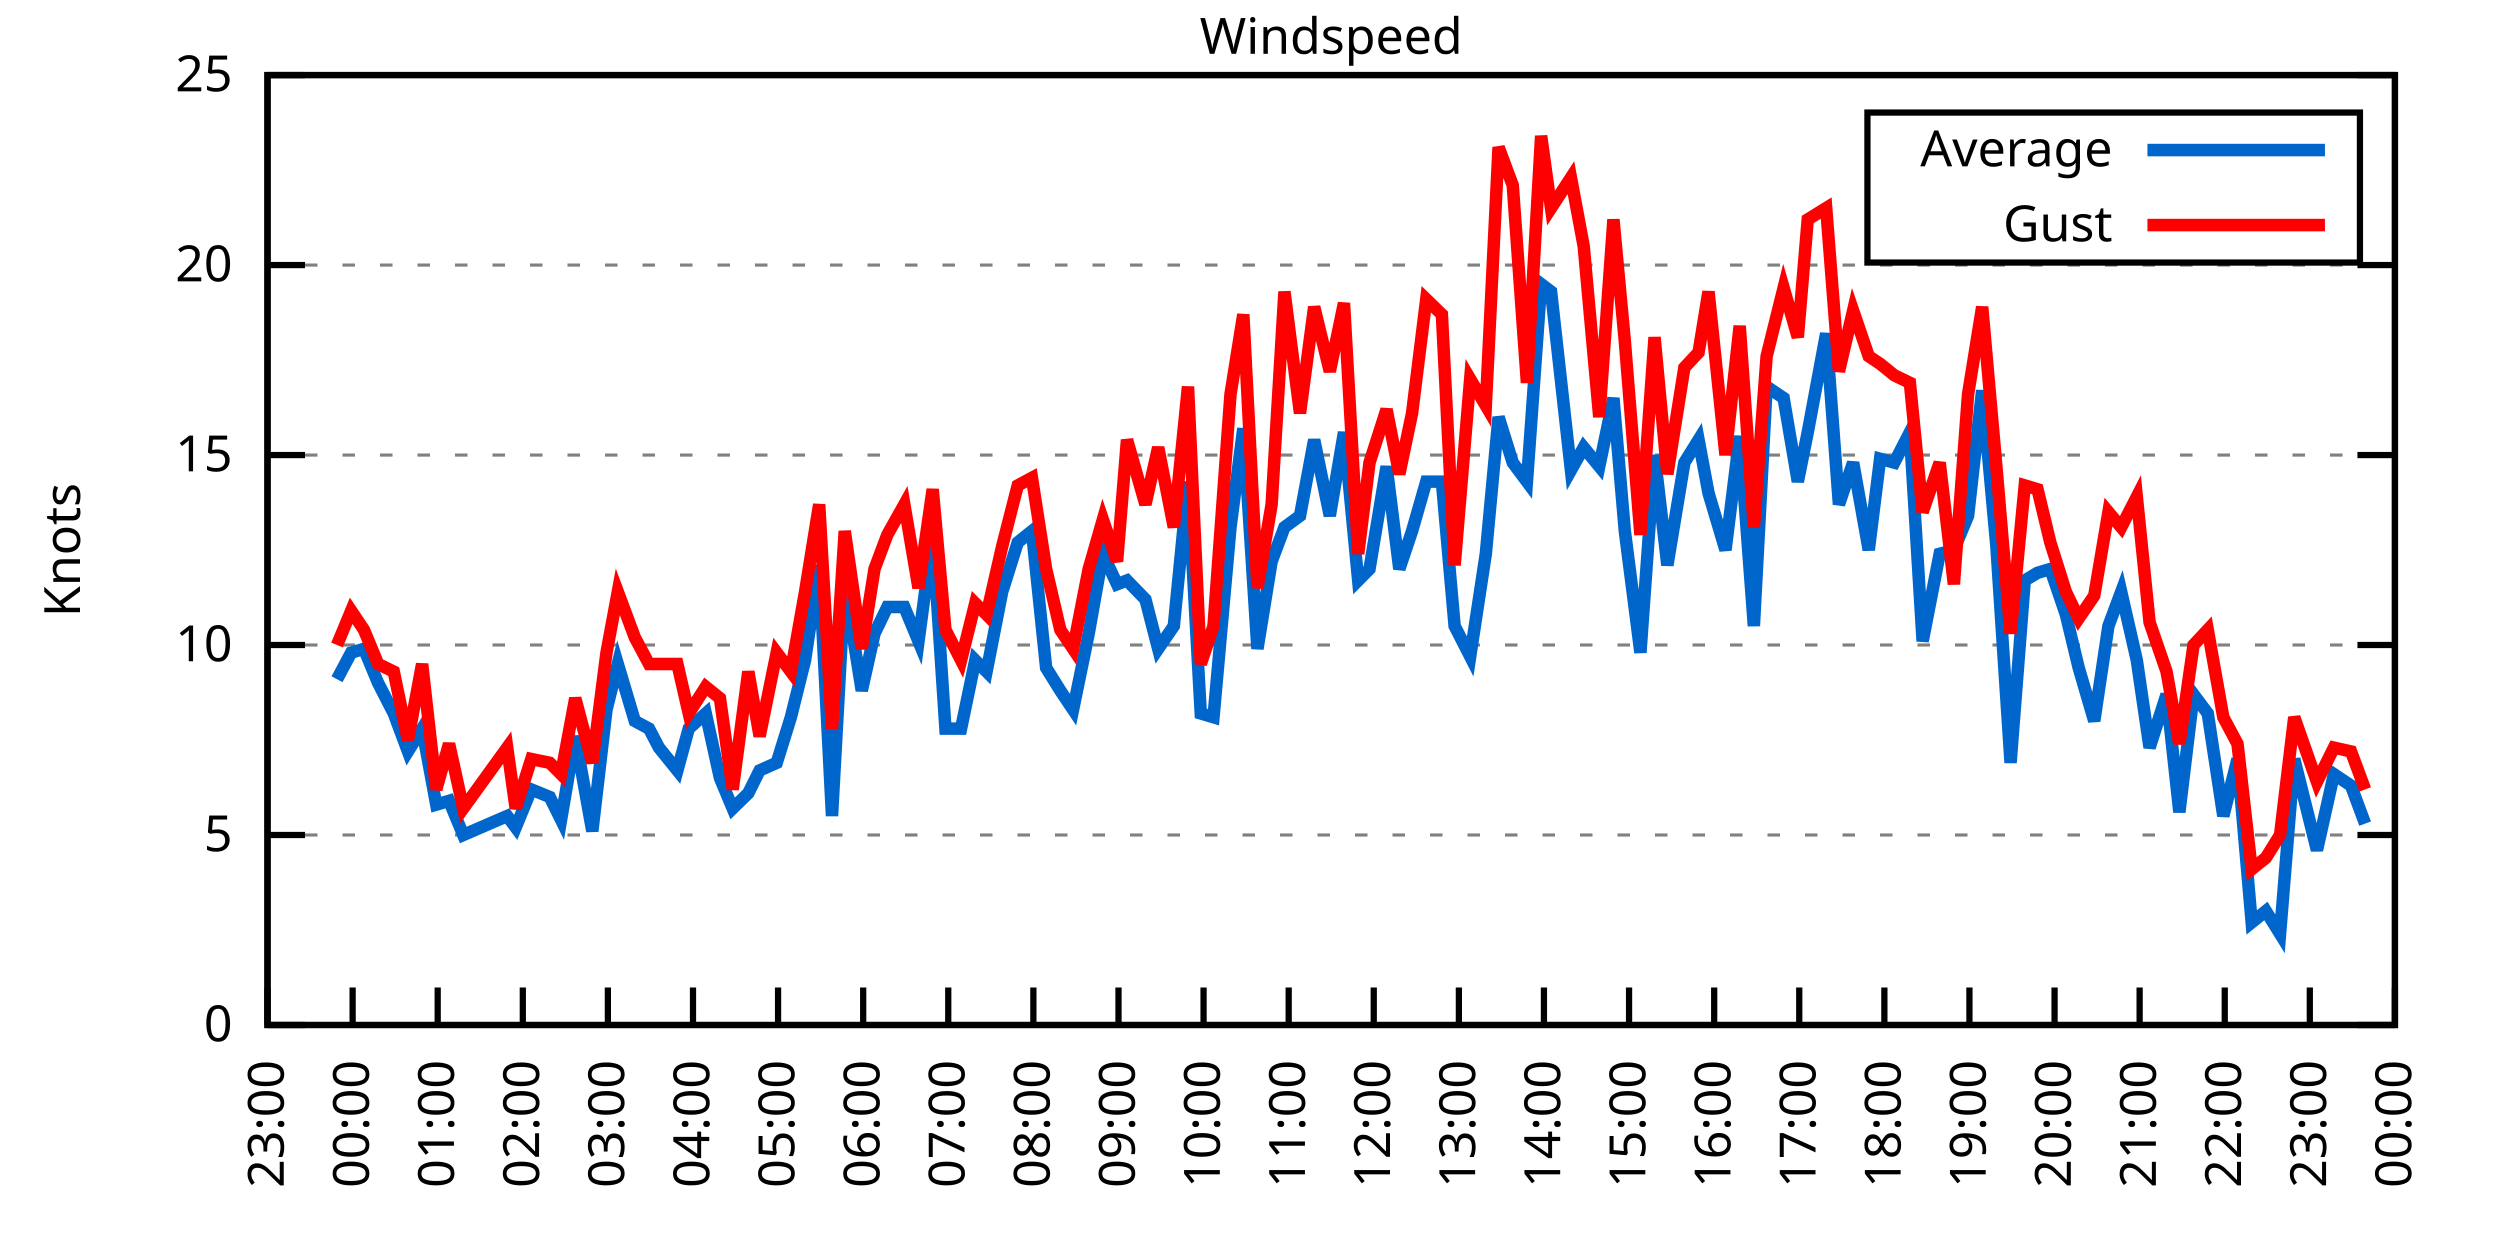
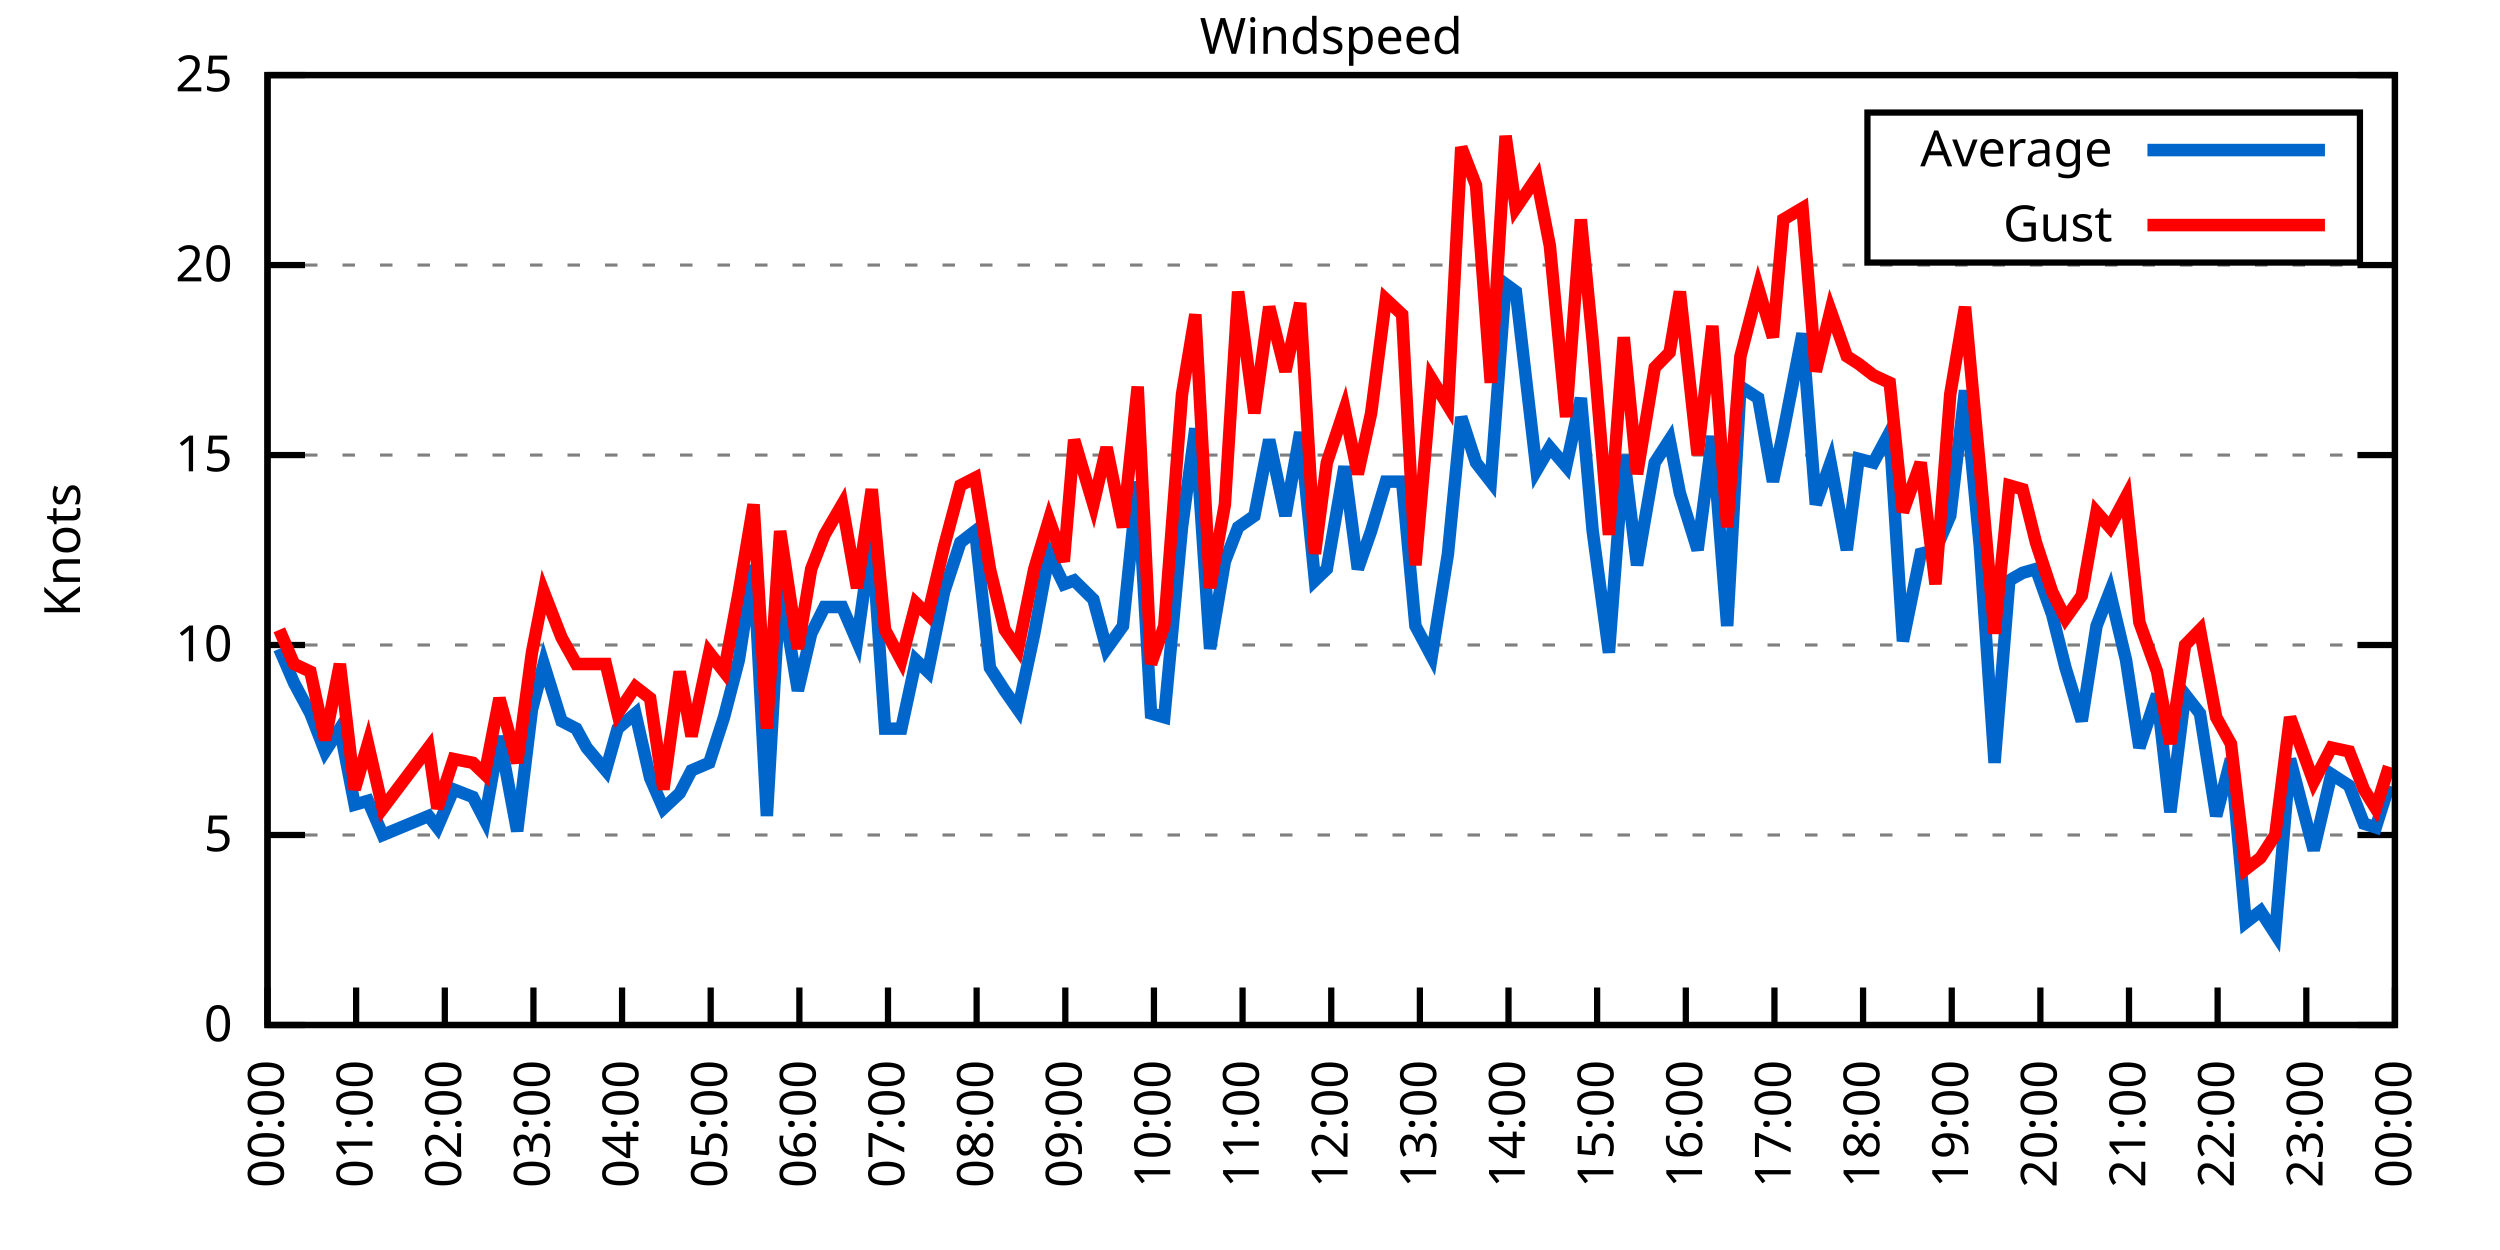
<svg xmlns="http://www.w3.org/2000/svg" xmlns:xlink="http://www.w3.org/1999/xlink" width="400" height="200" viewBox="0 0 400 200">
  <g id="gnuplot_canvas">
    <rect x="0" y="0" width="400" height="200" fill="none" />
    <defs>
      <circle id="gpDot" r="0.5" stroke-width="0.5" stroke="currentColor" />
      <path id="gpPt0" stroke-width="0.333" stroke="currentColor" d="M-1,0 h2 M0,-1 v2" />
      <path id="gpPt1" stroke-width="0.333" stroke="currentColor" d="M-1,-1 L1,1 M1,-1 L-1,1" />
      <path id="gpPt2" stroke-width="0.333" stroke="currentColor" d="M-1,0 L1,0 M0,-1 L0,1 M-1,-1 L1,1 M-1,1 L1,-1" />
      <rect id="gpPt3" stroke-width="0.333" stroke="currentColor" x="-1" y="-1" width="2" height="2" />
      <rect id="gpPt4" stroke-width="0.333" stroke="currentColor" fill="currentColor" x="-1" y="-1" width="2" height="2" />
      <circle id="gpPt5" stroke-width="0.333" stroke="currentColor" cx="0" cy="0" r="1" />
      <use xlink:href="#gpPt5" id="gpPt6" fill="currentColor" stroke="none" />
      <path id="gpPt7" stroke-width="0.333" stroke="currentColor" d="M0,-1.33 L-1.33,0.67 L1.33,0.67 z" />
      <use xlink:href="#gpPt7" id="gpPt8" fill="currentColor" stroke="none" />
      <use xlink:href="#gpPt7" id="gpPt9" stroke="currentColor" transform="rotate(180)" />
      <use xlink:href="#gpPt9" id="gpPt10" fill="currentColor" stroke="none" />
      <use xlink:href="#gpPt3" id="gpPt11" stroke="currentColor" transform="rotate(45)" />
      <use xlink:href="#gpPt11" id="gpPt12" fill="currentColor" stroke="none" />
      <path id="gpPt13" stroke-width="0.333" stroke="currentColor" d="M0,1.330 L1.265,0.411 L0.782,-1.067 L-0.782,-1.076 L-1.265,0.411 z" />
      <use xlink:href="#gpPt13" id="gpPt14" fill="currentColor" stroke="none" />
      <filter id="textbox" filterUnits="objectBoundingBox" x="0" y="0" height="1" width="1">
        <feFlood flood-color="white" flood-opacity="1" result="bgnd" />
        <feComposite in="SourceGraphic" in2="bgnd" operator="atop" />
      </filter>
      <filter id="greybox" filterUnits="objectBoundingBox" x="0" y="0" height="1" width="1">
        <feFlood flood-color="lightgrey" flood-opacity="1" result="grey" />
        <feComposite in="SourceGraphic" in2="grey" operator="atop" />
      </filter>
    </defs>
    <g fill="none" color="white" stroke="currentColor" stroke-width="1.00" stroke-linecap="butt" stroke-linejoin="miter">
</g>
    <g fill="none" color="black" stroke="currentColor" stroke-width="1.00" stroke-linecap="butt" stroke-linejoin="miter">
      <g stroke="none" shape-rendering="crispEdges">
        <polygon fill="rgb(255, 255, 255)" points="42.80,164.00 383.18,164.00 383.18,12.02 42.80,12.02 " />
      </g>
    </g>
    <g fill="none" color="black" stroke="currentColor" stroke-width="1.00" stroke-linecap="butt" stroke-linejoin="miter">
</g>
    <g fill="none" color="black" stroke="black" stroke-width="0.50" stroke-linecap="butt" stroke-linejoin="miter">
</g>
    <g fill="none" color="gray" stroke="currentColor" stroke-width="0.50" stroke-linecap="butt" stroke-linejoin="miter">
      <path stroke="gray" stroke-dasharray="2,4" class="gridline" d="M42.80,164.00 L383.19,164.00  " />
    </g>
    <g fill="none" color="gray" stroke="gray" stroke-width="1.00" stroke-linecap="butt" stroke-linejoin="miter">
</g>
    <g fill="none" color="black" stroke="currentColor" stroke-width="1.00" stroke-linecap="butt" stroke-linejoin="miter">
      <path stroke="black" d="M42.80,164.00 L48.80,164.00 M383.19,164.00 L377.19,164.00  " />
      <g transform="translate(37.20,166.60)" stroke="none" fill="black" font-family="Sans" font-size="8.00" text-anchor="end">
        <text>
          <tspan font-family="Sans"> 0</tspan>
        </text>
      </g>
    </g>
    <g fill="none" color="black" stroke="currentColor" stroke-width="1.00" stroke-linecap="butt" stroke-linejoin="miter">
</g>
    <g fill="none" color="black" stroke="black" stroke-width="0.50" stroke-linecap="butt" stroke-linejoin="miter">
</g>
    <g fill="none" color="gray" stroke="currentColor" stroke-width="0.50" stroke-linecap="butt" stroke-linejoin="miter">
      <path stroke="gray" stroke-dasharray="2,4" class="gridline" d="M42.80,133.60 L383.19,133.60  " />
    </g>
    <g fill="none" color="gray" stroke="gray" stroke-width="1.00" stroke-linecap="butt" stroke-linejoin="miter">
</g>
    <g fill="none" color="black" stroke="currentColor" stroke-width="1.00" stroke-linecap="butt" stroke-linejoin="miter">
      <path stroke="black" d="M42.80,133.60 L48.80,133.60 M383.19,133.60 L377.19,133.60  " />
      <g transform="translate(37.20,136.20)" stroke="none" fill="black" font-family="Sans" font-size="8.00" text-anchor="end">
        <text>
          <tspan font-family="Sans"> 5</tspan>
        </text>
      </g>
    </g>
    <g fill="none" color="black" stroke="currentColor" stroke-width="1.00" stroke-linecap="butt" stroke-linejoin="miter">
</g>
    <g fill="none" color="black" stroke="black" stroke-width="0.50" stroke-linecap="butt" stroke-linejoin="miter">
</g>
    <g fill="none" color="gray" stroke="currentColor" stroke-width="0.50" stroke-linecap="butt" stroke-linejoin="miter">
      <path stroke="gray" stroke-dasharray="2,4" class="gridline" d="M42.80,103.20 L383.19,103.20  " />
    </g>
    <g fill="none" color="gray" stroke="gray" stroke-width="1.00" stroke-linecap="butt" stroke-linejoin="miter">
</g>
    <g fill="none" color="black" stroke="currentColor" stroke-width="1.00" stroke-linecap="butt" stroke-linejoin="miter">
      <path stroke="black" d="M42.80,103.20 L48.80,103.20 M383.19,103.20 L377.19,103.20  " />
      <g transform="translate(37.20,105.80)" stroke="none" fill="black" font-family="Sans" font-size="8.00" text-anchor="end">
        <text>
          <tspan font-family="Sans"> 10</tspan>
        </text>
      </g>
    </g>
    <g fill="none" color="black" stroke="currentColor" stroke-width="1.00" stroke-linecap="butt" stroke-linejoin="miter">
</g>
    <g fill="none" color="black" stroke="black" stroke-width="0.50" stroke-linecap="butt" stroke-linejoin="miter">
</g>
    <g fill="none" color="gray" stroke="currentColor" stroke-width="0.50" stroke-linecap="butt" stroke-linejoin="miter">
      <path stroke="gray" stroke-dasharray="2,4" class="gridline" d="M42.80,72.81 L383.19,72.81  " />
    </g>
    <g fill="none" color="gray" stroke="gray" stroke-width="1.00" stroke-linecap="butt" stroke-linejoin="miter">
</g>
    <g fill="none" color="black" stroke="currentColor" stroke-width="1.00" stroke-linecap="butt" stroke-linejoin="miter">
      <path stroke="black" d="M42.80,72.81 L48.80,72.81 M383.19,72.81 L377.19,72.81  " />
      <g transform="translate(37.20,75.41)" stroke="none" fill="black" font-family="Sans" font-size="8.00" text-anchor="end">
        <text>
          <tspan font-family="Sans"> 15</tspan>
        </text>
      </g>
    </g>
    <g fill="none" color="black" stroke="currentColor" stroke-width="1.00" stroke-linecap="butt" stroke-linejoin="miter">
</g>
    <g fill="none" color="black" stroke="black" stroke-width="0.50" stroke-linecap="butt" stroke-linejoin="miter">
</g>
    <g fill="none" color="gray" stroke="currentColor" stroke-width="0.50" stroke-linecap="butt" stroke-linejoin="miter">
      <path stroke="gray" stroke-dasharray="2,4" class="gridline" d="M42.80,42.41 L383.19,42.41  " />
    </g>
    <g fill="none" color="gray" stroke="gray" stroke-width="1.00" stroke-linecap="butt" stroke-linejoin="miter">
</g>
    <g fill="none" color="black" stroke="currentColor" stroke-width="1.00" stroke-linecap="butt" stroke-linejoin="miter">
      <path stroke="black" d="M42.80,42.41 L48.80,42.41 M383.19,42.41 L377.19,42.41  " />
      <g transform="translate(37.20,45.01)" stroke="none" fill="black" font-family="Sans" font-size="8.00" text-anchor="end">
        <text>
          <tspan font-family="Sans"> 20</tspan>
        </text>
      </g>
    </g>
    <g fill="none" color="black" stroke="currentColor" stroke-width="1.00" stroke-linecap="butt" stroke-linejoin="miter">
</g>
    <g fill="none" color="black" stroke="black" stroke-width="0.50" stroke-linecap="butt" stroke-linejoin="miter">
</g>
    <g fill="none" color="gray" stroke="currentColor" stroke-width="0.50" stroke-linecap="butt" stroke-linejoin="miter">
      <path stroke="gray" stroke-dasharray="2,4" class="gridline" d="M42.80,12.01 L383.19,12.01  " />
    </g>
    <g fill="none" color="gray" stroke="gray" stroke-width="1.00" stroke-linecap="butt" stroke-linejoin="miter">
</g>
    <g fill="none" color="black" stroke="currentColor" stroke-width="1.00" stroke-linecap="butt" stroke-linejoin="miter">
      <path stroke="black" d="M42.80,12.01 L48.80,12.01 M383.19,12.01 L377.19,12.01  " />
      <g transform="translate(37.20,14.61)" stroke="none" fill="black" font-family="Sans" font-size="8.00" text-anchor="end">
        <text>
          <tspan font-family="Sans"> 25</tspan>
        </text>
      </g>
    </g>
    <g fill="none" color="black" stroke="currentColor" stroke-width="1.00" stroke-linecap="butt" stroke-linejoin="miter">
      <path stroke="black" d="M42.80,164.00 L42.80,158.00  " />
      <g transform="translate(45.40,169.60) rotate(270.00)" stroke="none" fill="black" font-family="Sans" font-size="8.00" text-anchor="end">
        <text>
-           <tspan font-family="Sans">23:00</tspan>
-         </text>
-       </g>
-     </g>
-     <g fill="none" color="black" stroke="currentColor" stroke-width="1.00" stroke-linecap="butt" stroke-linejoin="miter">
-       <path stroke="black" d="M56.42,164.00 L56.42,158.00  " />
-       <g transform="translate(59.02,169.60) rotate(270.00)" stroke="none" fill="black" font-family="Sans" font-size="8.00" text-anchor="end">
-         <text>
          <tspan font-family="Sans">00:00</tspan>
        </text>
      </g>
    </g>
    <g fill="none" color="black" stroke="currentColor" stroke-width="1.00" stroke-linecap="butt" stroke-linejoin="miter">
-       <path stroke="black" d="M70.03,164.00 L70.03,158.00  " />
-       <g transform="translate(72.63,169.60) rotate(270.00)" stroke="none" fill="black" font-family="Sans" font-size="8.00" text-anchor="end">
+       <path stroke="black" d="M56.98,164.00 L56.98,158.00  " />
+       <g transform="translate(59.58,169.60) rotate(270.00)" stroke="none" fill="black" font-family="Sans" font-size="8.00" text-anchor="end">
        <text>
          <tspan font-family="Sans">01:00</tspan>
        </text>
      </g>
    </g>
    <g fill="none" color="black" stroke="currentColor" stroke-width="1.00" stroke-linecap="butt" stroke-linejoin="miter">
-       <path stroke="black" d="M83.65,164.00 L83.65,158.00  " />
-       <g transform="translate(86.25,169.60) rotate(270.00)" stroke="none" fill="black" font-family="Sans" font-size="8.00" text-anchor="end">
+       <path stroke="black" d="M71.17,164.00 L71.17,158.00  " />
+       <g transform="translate(73.77,169.60) rotate(270.00)" stroke="none" fill="black" font-family="Sans" font-size="8.00" text-anchor="end">
        <text>
          <tspan font-family="Sans">02:00</tspan>
        </text>
      </g>
    </g>
    <g fill="none" color="black" stroke="currentColor" stroke-width="1.00" stroke-linecap="butt" stroke-linejoin="miter">
-       <path stroke="black" d="M97.26,164.00 L97.26,158.00  " />
-       <g transform="translate(99.86,169.60) rotate(270.00)" stroke="none" fill="black" font-family="Sans" font-size="8.00" text-anchor="end">
+       <path stroke="black" d="M85.35,164.00 L85.35,158.00  " />
+       <g transform="translate(87.95,169.60) rotate(270.00)" stroke="none" fill="black" font-family="Sans" font-size="8.00" text-anchor="end">
        <text>
          <tspan font-family="Sans">03:00</tspan>
        </text>
      </g>
    </g>
    <g fill="none" color="black" stroke="currentColor" stroke-width="1.00" stroke-linecap="butt" stroke-linejoin="miter">
-       <path stroke="black" d="M110.88,164.00 L110.88,158.00  " />
-       <g transform="translate(113.48,169.60) rotate(270.00)" stroke="none" fill="black" font-family="Sans" font-size="8.00" text-anchor="end">
+       <path stroke="black" d="M99.53,164.00 L99.53,158.00  " />
+       <g transform="translate(102.13,169.60) rotate(270.00)" stroke="none" fill="black" font-family="Sans" font-size="8.00" text-anchor="end">
        <text>
          <tspan font-family="Sans">04:00</tspan>
        </text>
      </g>
    </g>
    <g fill="none" color="black" stroke="currentColor" stroke-width="1.00" stroke-linecap="butt" stroke-linejoin="miter">
-       <path stroke="black" d="M124.49,164.00 L124.49,158.00  " />
-       <g transform="translate(127.09,169.60) rotate(270.00)" stroke="none" fill="black" font-family="Sans" font-size="8.00" text-anchor="end">
+       <path stroke="black" d="M113.71,164.00 L113.71,158.00  " />
+       <g transform="translate(116.31,169.60) rotate(270.00)" stroke="none" fill="black" font-family="Sans" font-size="8.00" text-anchor="end">
        <text>
          <tspan font-family="Sans">05:00</tspan>
        </text>
      </g>
    </g>
    <g fill="none" color="black" stroke="currentColor" stroke-width="1.00" stroke-linecap="butt" stroke-linejoin="miter">
-       <path stroke="black" d="M138.11,164.00 L138.11,158.00  " />
-       <g transform="translate(140.71,169.60) rotate(270.00)" stroke="none" fill="black" font-family="Sans" font-size="8.00" text-anchor="end">
+       <path stroke="black" d="M127.90,164.00 L127.90,158.00  " />
+       <g transform="translate(130.50,169.60) rotate(270.00)" stroke="none" fill="black" font-family="Sans" font-size="8.00" text-anchor="end">
        <text>
          <tspan font-family="Sans">06:00</tspan>
        </text>
      </g>
    </g>
    <g fill="none" color="black" stroke="currentColor" stroke-width="1.00" stroke-linecap="butt" stroke-linejoin="miter">
-       <path stroke="black" d="M151.72,164.00 L151.72,158.00  " />
-       <g transform="translate(154.32,169.60) rotate(270.00)" stroke="none" fill="black" font-family="Sans" font-size="8.00" text-anchor="end">
+       <path stroke="black" d="M142.08,164.00 L142.08,158.00  " />
+       <g transform="translate(144.68,169.60) rotate(270.00)" stroke="none" fill="black" font-family="Sans" font-size="8.00" text-anchor="end">
        <text>
          <tspan font-family="Sans">07:00</tspan>
        </text>
      </g>
    </g>
    <g fill="none" color="black" stroke="currentColor" stroke-width="1.00" stroke-linecap="butt" stroke-linejoin="miter">
-       <path stroke="black" d="M165.34,164.00 L165.34,158.00  " />
-       <g transform="translate(167.94,169.60) rotate(270.00)" stroke="none" fill="black" font-family="Sans" font-size="8.00" text-anchor="end">
+       <path stroke="black" d="M156.26,164.00 L156.26,158.00  " />
+       <g transform="translate(158.86,169.60) rotate(270.00)" stroke="none" fill="black" font-family="Sans" font-size="8.00" text-anchor="end">
        <text>
          <tspan font-family="Sans">08:00</tspan>
        </text>
      </g>
    </g>
    <g fill="none" color="black" stroke="currentColor" stroke-width="1.00" stroke-linecap="butt" stroke-linejoin="miter">
-       <path stroke="black" d="M178.96,164.00 L178.96,158.00  " />
-       <g transform="translate(181.56,169.60) rotate(270.00)" stroke="none" fill="black" font-family="Sans" font-size="8.00" text-anchor="end">
+       <path stroke="black" d="M170.45,164.00 L170.45,158.00  " />
+       <g transform="translate(173.05,169.60) rotate(270.00)" stroke="none" fill="black" font-family="Sans" font-size="8.00" text-anchor="end">
        <text>
          <tspan font-family="Sans">09:00</tspan>
        </text>
      </g>
    </g>
    <g fill="none" color="black" stroke="currentColor" stroke-width="1.00" stroke-linecap="butt" stroke-linejoin="miter">
-       <path stroke="black" d="M192.57,164.00 L192.57,158.00  " />
-       <g transform="translate(195.17,169.60) rotate(270.00)" stroke="none" fill="black" font-family="Sans" font-size="8.00" text-anchor="end">
+       <path stroke="black" d="M184.63,164.00 L184.63,158.00  " />
+       <g transform="translate(187.23,169.60) rotate(270.00)" stroke="none" fill="black" font-family="Sans" font-size="8.00" text-anchor="end">
        <text>
          <tspan font-family="Sans">10:00</tspan>
        </text>
      </g>
    </g>
    <g fill="none" color="black" stroke="currentColor" stroke-width="1.00" stroke-linecap="butt" stroke-linejoin="miter">
-       <path stroke="black" d="M206.19,164.00 L206.19,158.00  " />
-       <g transform="translate(208.79,169.60) rotate(270.00)" stroke="none" fill="black" font-family="Sans" font-size="8.00" text-anchor="end">
+       <path stroke="black" d="M198.81,164.00 L198.81,158.00  " />
+       <g transform="translate(201.41,169.60) rotate(270.00)" stroke="none" fill="black" font-family="Sans" font-size="8.00" text-anchor="end">
        <text>
          <tspan font-family="Sans">11:00</tspan>
        </text>
      </g>
    </g>
    <g fill="none" color="black" stroke="currentColor" stroke-width="1.00" stroke-linecap="butt" stroke-linejoin="miter">
-       <path stroke="black" d="M219.80,164.00 L219.80,158.00  " />
-       <g transform="translate(222.40,169.60) rotate(270.00)" stroke="none" fill="black" font-family="Sans" font-size="8.00" text-anchor="end">
+       <path stroke="black" d="M213.00,164.00 L213.00,158.00  " />
+       <g transform="translate(215.60,169.60) rotate(270.00)" stroke="none" fill="black" font-family="Sans" font-size="8.00" text-anchor="end">
        <text>
          <tspan font-family="Sans">12:00</tspan>
        </text>
      </g>
    </g>
    <g fill="none" color="black" stroke="currentColor" stroke-width="1.00" stroke-linecap="butt" stroke-linejoin="miter">
-       <path stroke="black" d="M233.42,164.00 L233.42,158.00  " />
-       <g transform="translate(236.02,169.60) rotate(270.00)" stroke="none" fill="black" font-family="Sans" font-size="8.00" text-anchor="end">
+       <path stroke="black" d="M227.18,164.00 L227.18,158.00  " />
+       <g transform="translate(229.78,169.60) rotate(270.00)" stroke="none" fill="black" font-family="Sans" font-size="8.00" text-anchor="end">
        <text>
          <tspan font-family="Sans">13:00</tspan>
        </text>
      </g>
    </g>
    <g fill="none" color="black" stroke="currentColor" stroke-width="1.00" stroke-linecap="butt" stroke-linejoin="miter">
-       <path stroke="black" d="M247.03,164.00 L247.03,158.00  " />
-       <g transform="translate(249.63,169.60) rotate(270.00)" stroke="none" fill="black" font-family="Sans" font-size="8.00" text-anchor="end">
+       <path stroke="black" d="M241.36,164.00 L241.36,158.00  " />
+       <g transform="translate(243.96,169.60) rotate(270.00)" stroke="none" fill="black" font-family="Sans" font-size="8.00" text-anchor="end">
        <text>
          <tspan font-family="Sans">14:00</tspan>
        </text>
      </g>
    </g>
    <g fill="none" color="black" stroke="currentColor" stroke-width="1.00" stroke-linecap="butt" stroke-linejoin="miter">
-       <path stroke="black" d="M260.65,164.00 L260.65,158.00  " />
-       <g transform="translate(263.25,169.60) rotate(270.00)" stroke="none" fill="black" font-family="Sans" font-size="8.00" text-anchor="end">
+       <path stroke="black" d="M255.54,164.00 L255.54,158.00  " />
+       <g transform="translate(258.14,169.60) rotate(270.00)" stroke="none" fill="black" font-family="Sans" font-size="8.00" text-anchor="end">
        <text>
          <tspan font-family="Sans">15:00</tspan>
        </text>
      </g>
    </g>
    <g fill="none" color="black" stroke="currentColor" stroke-width="1.00" stroke-linecap="butt" stroke-linejoin="miter">
-       <path stroke="black" d="M274.27,164.00 L274.27,158.00  " />
-       <g transform="translate(276.87,169.60) rotate(270.00)" stroke="none" fill="black" font-family="Sans" font-size="8.00" text-anchor="end">
+       <path stroke="black" d="M269.73,164.00 L269.73,158.00  " />
+       <g transform="translate(272.33,169.60) rotate(270.00)" stroke="none" fill="black" font-family="Sans" font-size="8.00" text-anchor="end">
        <text>
          <tspan font-family="Sans">16:00</tspan>
        </text>
      </g>
    </g>
    <g fill="none" color="black" stroke="currentColor" stroke-width="1.00" stroke-linecap="butt" stroke-linejoin="miter">
-       <path stroke="black" d="M287.88,164.00 L287.88,158.00  " />
-       <g transform="translate(290.48,169.60) rotate(270.00)" stroke="none" fill="black" font-family="Sans" font-size="8.00" text-anchor="end">
+       <path stroke="black" d="M283.91,164.00 L283.91,158.00  " />
+       <g transform="translate(286.51,169.60) rotate(270.00)" stroke="none" fill="black" font-family="Sans" font-size="8.00" text-anchor="end">
        <text>
          <tspan font-family="Sans">17:00</tspan>
        </text>
      </g>
    </g>
    <g fill="none" color="black" stroke="currentColor" stroke-width="1.00" stroke-linecap="butt" stroke-linejoin="miter">
-       <path stroke="black" d="M301.50,164.00 L301.50,158.00  " />
-       <g transform="translate(304.10,169.60) rotate(270.00)" stroke="none" fill="black" font-family="Sans" font-size="8.00" text-anchor="end">
+       <path stroke="black" d="M298.09,164.00 L298.09,158.00  " />
+       <g transform="translate(300.69,169.60) rotate(270.00)" stroke="none" fill="black" font-family="Sans" font-size="8.00" text-anchor="end">
        <text>
          <tspan font-family="Sans">18:00</tspan>
        </text>
      </g>
    </g>
    <g fill="none" color="black" stroke="currentColor" stroke-width="1.00" stroke-linecap="butt" stroke-linejoin="miter">
-       <path stroke="black" d="M315.11,164.00 L315.11,158.00  " />
-       <g transform="translate(317.71,169.60) rotate(270.00)" stroke="none" fill="black" font-family="Sans" font-size="8.00" text-anchor="end">
+       <path stroke="black" d="M312.28,164.00 L312.28,158.00  " />
+       <g transform="translate(314.88,169.60) rotate(270.00)" stroke="none" fill="black" font-family="Sans" font-size="8.00" text-anchor="end">
        <text>
          <tspan font-family="Sans">19:00</tspan>
        </text>
      </g>
    </g>
    <g fill="none" color="black" stroke="currentColor" stroke-width="1.00" stroke-linecap="butt" stroke-linejoin="miter">
-       <path stroke="black" d="M328.73,164.00 L328.73,158.00  " />
-       <g transform="translate(331.33,169.60) rotate(270.00)" stroke="none" fill="black" font-family="Sans" font-size="8.00" text-anchor="end">
+       <path stroke="black" d="M326.46,164.00 L326.46,158.00  " />
+       <g transform="translate(329.06,169.60) rotate(270.00)" stroke="none" fill="black" font-family="Sans" font-size="8.00" text-anchor="end">
        <text>
          <tspan font-family="Sans">20:00</tspan>
        </text>
      </g>
    </g>
    <g fill="none" color="black" stroke="currentColor" stroke-width="1.00" stroke-linecap="butt" stroke-linejoin="miter">
-       <path stroke="black" d="M342.34,164.00 L342.34,158.00  " />
-       <g transform="translate(344.94,169.60) rotate(270.00)" stroke="none" fill="black" font-family="Sans" font-size="8.00" text-anchor="end">
+       <path stroke="black" d="M340.64,164.00 L340.64,158.00  " />
+       <g transform="translate(343.24,169.60) rotate(270.00)" stroke="none" fill="black" font-family="Sans" font-size="8.00" text-anchor="end">
        <text>
          <tspan font-family="Sans">21:00</tspan>
        </text>
      </g>
    </g>
    <g fill="none" color="black" stroke="currentColor" stroke-width="1.00" stroke-linecap="butt" stroke-linejoin="miter">
-       <path stroke="black" d="M355.96,164.00 L355.96,158.00  " />
-       <g transform="translate(358.56,169.60) rotate(270.00)" stroke="none" fill="black" font-family="Sans" font-size="8.00" text-anchor="end">
+       <path stroke="black" d="M354.82,164.00 L354.82,158.00  " />
+       <g transform="translate(357.42,169.60) rotate(270.00)" stroke="none" fill="black" font-family="Sans" font-size="8.00" text-anchor="end">
        <text>
          <tspan font-family="Sans">22:00</tspan>
        </text>
      </g>
    </g>
    <g fill="none" color="black" stroke="currentColor" stroke-width="1.00" stroke-linecap="butt" stroke-linejoin="miter">
-       <path stroke="black" d="M369.57,164.00 L369.57,158.00  " />
-       <g transform="translate(372.17,169.60) rotate(270.00)" stroke="none" fill="black" font-family="Sans" font-size="8.00" text-anchor="end">
+       <path stroke="black" d="M369.01,164.00 L369.01,158.00  " />
+       <g transform="translate(371.61,169.60) rotate(270.00)" stroke="none" fill="black" font-family="Sans" font-size="8.00" text-anchor="end">
        <text>
          <tspan font-family="Sans">23:00</tspan>
        </text>
      </g>
    </g>
    <g fill="none" color="black" stroke="currentColor" stroke-width="1.00" stroke-linecap="butt" stroke-linejoin="miter">
      <path stroke="black" d="M383.19,164.00 L383.19,158.00  " />
      <g transform="translate(385.79,169.60) rotate(270.00)" stroke="none" fill="black" font-family="Sans" font-size="8.00" text-anchor="end">
        <text>
          <tspan font-family="Sans">00:00</tspan>
        </text>
      </g>
    </g>
    <g fill="none" color="black" stroke="currentColor" stroke-width="1.00" stroke-linecap="butt" stroke-linejoin="miter">
</g>
    <g fill="none" color="black" stroke="currentColor" stroke-width="1.00" stroke-linecap="butt" stroke-linejoin="miter">
      <path stroke="black" d="M42.80,12.01 L42.80,164.00 L383.19,164.00 L383.19,12.01 L42.80,12.01 Z  " />
    </g>
    <g fill="none" color="black" stroke="currentColor" stroke-width="1.00" stroke-linecap="butt" stroke-linejoin="miter">
</g>
    <g fill="none" color="black" stroke="currentColor" stroke-width="1.00" stroke-linecap="butt" stroke-linejoin="miter">
      <path stroke="black" d="M298.79,42.01 L298.79,18.01 L377.59,18.01 L377.59,42.01 L298.79,42.01 Z  " />
    </g>
    <g id="Windspeed_plot_1">
      <g fill="none" color="white" stroke="black" stroke-width="2.00" stroke-linecap="butt" stroke-linejoin="miter">
</g>
      <g fill="none" color="black" stroke="currentColor" stroke-width="2.00" stroke-linecap="butt" stroke-linejoin="miter">
        <g transform="translate(337.99,26.61)" stroke="none" fill="black" font-family="Sans" font-size="8.00" text-anchor="end">
          <text>
            <tspan font-family="Sans">Average</tspan>
          </text>
        </g>
      </g>
      <g fill="none" color="black" stroke="currentColor" stroke-width="2.00" stroke-linecap="butt" stroke-linejoin="miter">
-         <path stroke="rgb(  0, 102, 204)" d="M343.59,24.01 L371.99,24.01 M53.92,108.68 L56.19,104.42 L58.23,103.81 L60.50,109.28 L63.00,114.15 L65.27,120.23   L67.54,116.58 L69.80,128.74 L71.85,128.13 L74.12,133.60 L81.15,130.56 L82.51,132.39 L85.01,126.31 L87.96,127.52   L89.77,131.17 L92.04,117.80 L94.77,132.99 L97.04,113.54 L98.85,106.24 L101.57,115.36 L103.84,116.58 L105.43,119.62   L108.38,123.27 L110.20,116.58 L112.92,114.15 L115.19,124.48 L117.23,129.35 L119.73,126.91 L121.54,123.27 L124.27,122.05   L126.54,114.76 L128.81,105.64 L131.07,90.44 L133.12,130.56 L135.16,93.48 L137.88,110.50 L139.92,101.38 L141.97,97.12   L144.69,97.12 L146.96,102.60 L149.23,85.57 L151.27,116.58 L153.77,116.58 L156.04,105.64 L157.85,107.46 L160.35,94.69   L162.84,86.79 L165.11,84.97 L167.38,106.85 L169.65,110.50 L171.69,113.54 L174.19,101.38 L176.46,88.61 L178.73,93.48   L180.32,92.87 L183.27,95.91 L185.31,103.81 L187.81,100.16 L190.08,77.06 L192.12,114.15 L194.16,114.76 L196.88,84.36   L198.93,68.55 L201.19,103.81 L203.46,89.83 L205.51,84.36 L208.00,82.53 L210.27,70.37 L212.77,82.53 L215.04,69.16   L217.31,92.87 L219.12,91.04 L221.85,74.63 L223.89,91.04 L225.93,84.97 L228.20,77.06 L230.70,77.06 L232.74,100.16   L235.23,105.03 L237.73,88.61 L239.77,66.73 L242.04,74.02 L244.31,77.06 L246.58,45.45 L248.17,46.66 L251.35,75.24   L253.39,71.59 L255.88,74.63 L258.15,63.69 L259.97,84.97 L262.47,104.42 L264.73,72.81 L266.78,90.44 L269.50,74.02   L271.77,70.37 L273.36,78.89 L276.08,88.00 L278.35,69.77 L280.62,100.16 L282.66,61.86 L285.38,63.69 L287.65,77.06   L289.24,69.16 L292.19,53.35 L294.23,80.71 L296.50,74.02 L299.00,88.00 L300.82,73.41 L303.08,74.02 L305.58,69.16   L307.62,102.60 L310.35,88.61 L312.62,88.00 L314.89,82.53 L317.15,62.47 L319.42,87.40 L321.69,122.05 L323.96,92.87   L326.00,91.65 L328.05,91.04 L330.54,98.34 L332.59,106.85 L335.08,115.36 L337.35,100.16 L339.39,94.69 L341.89,105.64   L343.93,119.62 L346.65,111.11 L348.70,129.95 L350.97,111.11 L353.24,114.15 L355.73,130.56 L358.00,121.44 L360.27,147.59   L362.54,145.76 L364.81,149.41 L367.08,121.44 L370.71,136.03 L373.43,123.87 L376.16,125.70 L378.42,131.78  " />
+         <path stroke="rgb(  0, 102, 204)" d="M343.59,24.01 L371.99,24.01 M44.69,103.81 L47.05,109.28 L49.66,114.15 L52.02,120.23 L54.38,116.58 L56.75,128.74   L58.87,128.13 L61.24,133.60 L68.57,130.56 L69.98,132.39 L72.58,126.31 L75.66,127.52 L77.55,131.17 L79.91,117.80   L82.75,132.99 L85.11,113.54 L87.00,106.24 L89.84,115.36 L92.20,116.58 L93.86,119.62 L96.93,123.27 L98.82,116.58   L101.66,114.15 L104.02,124.48 L106.15,129.35 L108.75,126.91 L110.64,123.27 L113.48,122.05 L115.84,114.76 L118.21,105.64   L120.57,90.44 L122.70,130.56 L124.82,93.48 L127.66,110.50 L129.79,101.38 L131.92,97.12 L134.75,97.12 L137.12,102.60   L139.48,85.57 L141.61,116.58 L144.21,116.58 L146.57,105.64 L148.46,107.46 L151.06,94.69 L153.66,86.79 L156.03,84.97   L158.39,106.85 L160.75,110.50 L162.88,113.54 L165.48,101.38 L167.85,88.61 L170.21,93.48 L171.86,92.87 L174.94,95.91   L177.06,103.81 L179.67,100.16 L182.03,77.06 L184.16,114.15 L186.28,114.76 L189.12,84.36 L191.25,68.55 L193.61,103.81   L195.98,89.83 L198.10,84.36 L200.70,82.53 L203.07,70.37 L205.67,82.53 L208.03,69.16 L210.39,92.87 L212.29,91.04   L215.12,74.63 L217.25,91.04 L219.38,84.97 L221.74,77.06 L224.34,77.06 L226.47,100.16 L229.07,105.03 L231.67,88.61   L233.80,66.73 L236.16,74.02 L238.52,77.06 L240.89,45.45 L242.54,46.66 L245.85,75.24 L247.98,71.59 L250.58,74.63   L252.94,63.69 L254.83,84.97 L257.43,104.42 L259.80,72.81 L261.93,90.44 L264.76,74.02 L267.13,70.37 L268.78,78.89   L271.62,88.00 L273.98,69.77 L276.35,100.16 L278.47,61.86 L281.31,63.69 L283.67,77.06 L285.33,69.16 L288.40,53.35   L290.53,80.71 L292.89,74.02 L295.49,88.00 L297.38,73.41 L299.75,74.02 L302.35,69.16 L304.47,102.60 L307.31,88.61   L309.68,88.00 L312.04,82.53 L314.40,62.47 L316.77,87.40 L319.13,122.05 L321.49,92.87 L323.62,91.65 L325.75,91.04   L328.35,98.34 L330.48,106.85 L333.08,115.36 L335.44,100.16 L337.57,94.69 L340.17,105.64 L342.30,119.62 L345.13,111.11   L347.26,129.95 L349.62,111.11 L351.99,114.15 L354.59,130.56 L356.95,121.44 L359.32,147.59 L361.68,145.76 L364.04,149.41   L366.41,121.44 L370.19,136.03 L373.03,123.87 L375.86,125.70 L378.23,131.78 L380.12,132.39 L382.24,125.70  " />
      </g>
    </g>
    <g id="Windspeed_plot_2">
      <g fill="none" color="black" stroke="currentColor" stroke-width="2.00" stroke-linecap="butt" stroke-linejoin="miter">
        <g transform="translate(337.99,38.61)" stroke="none" fill="black" font-family="Sans" font-size="8.00" text-anchor="end">
          <text>
            <tspan font-family="Sans">Gust</tspan>
          </text>
        </g>
      </g>
      <g fill="none" color="black" stroke="currentColor" stroke-width="2.00" stroke-linecap="butt" stroke-linejoin="miter">
-         <path stroke="rgb(255,   0,   0)" d="M343.59,36.01 L371.99,36.01 M53.92,103.20 L56.19,97.73 L58.23,100.77 L60.50,106.24 L63.00,107.46 L65.27,118.40   L67.54,106.24 L69.80,126.31 L71.85,119.01 L74.12,129.35 L81.15,119.62 L82.51,129.35 L85.01,121.44 L87.96,122.05   L89.77,123.87 L92.04,111.72 L94.77,122.05 L97.04,104.42 L98.85,94.69 L101.57,101.99 L103.84,106.24 L105.43,106.24   L108.38,106.24 L110.20,114.15 L112.92,109.89 L115.19,111.72 L117.23,126.31 L119.73,107.46 L121.54,117.80 L124.27,104.42   L126.54,107.46 L128.81,94.69 L131.07,80.71 L133.12,116.58 L135.16,84.97 L137.88,103.81 L139.92,91.04 L141.97,85.57   L144.69,80.71 L146.96,94.08 L149.23,78.28 L151.27,100.77 L153.77,105.64 L156.04,96.52 L157.85,98.34 L160.35,87.40   L162.84,77.67 L165.11,76.45 L167.38,91.04 L169.65,100.77 L171.69,103.81 L174.19,91.04 L176.46,83.14 L178.73,89.83   L180.32,70.37 L183.27,80.71 L185.31,71.59 L187.81,84.36 L190.08,61.86 L192.12,106.24 L194.16,100.16 L196.88,63.08   L198.93,50.31 L201.19,94.08 L203.46,80.71 L205.51,46.66 L208.00,66.12 L210.27,49.10 L212.77,59.43 L215.04,48.49   L217.31,88.61 L219.12,74.02 L221.85,65.51 L223.89,75.85 L225.93,66.12 L228.20,47.88 L230.70,50.31 L232.74,90.44   L235.23,60.65 L237.73,64.90 L239.77,23.56 L242.04,29.64 L244.31,61.25 L246.58,21.74 L248.17,33.29 L251.35,28.42   L253.39,39.37 L255.88,66.73 L258.15,35.11 L259.97,54.57 L262.47,85.57 L264.73,53.96 L266.78,75.85 L269.50,58.82   L271.77,56.39 L273.36,46.66 L276.08,72.81 L278.35,52.14 L280.62,84.36 L282.66,57.00 L285.38,46.06 L287.65,53.96   L289.24,35.11 L292.19,33.29 L294.23,59.43 L296.50,49.70 L299.00,57.00 L300.82,58.21 L303.08,60.04 L305.58,61.25   L307.62,81.93 L310.35,74.02 L312.62,93.48 L314.89,63.08 L317.15,49.10 L319.42,74.63 L321.69,101.38 L323.96,77.67   L326.00,78.28 L328.05,86.79 L330.54,94.69 L332.59,98.95 L335.08,95.30 L337.35,81.93 L339.39,84.36 L341.89,79.49   L343.93,99.56 L346.65,107.46 L348.70,119.01 L350.97,103.20 L353.24,100.77 L355.73,114.76 L358.00,119.01 L360.27,139.07   L362.54,137.25 L364.81,133.60 L367.08,114.76 L370.71,125.09 L373.43,119.62 L376.16,120.23 L378.42,126.31  " />
+         <path stroke="rgb(255,   0,   0)" d="M343.59,36.01 L371.99,36.01 M44.69,100.77 L47.05,106.24 L49.66,107.46 L52.02,118.40 L54.38,106.24 L56.75,126.31   L58.87,119.01 L61.24,129.35 L68.57,119.62 L69.98,129.35 L72.58,121.44 L75.66,122.05 L77.55,123.87 L79.91,111.72   L82.75,122.05 L85.11,104.42 L87.00,94.69 L89.84,101.99 L92.20,106.24 L93.86,106.24 L96.93,106.24 L98.82,114.15   L101.66,109.89 L104.02,111.72 L106.15,126.31 L108.75,107.46 L110.64,117.80 L113.48,104.42 L115.84,107.46 L118.21,94.69   L120.57,80.71 L122.70,116.58 L124.82,84.97 L127.66,103.81 L129.79,91.04 L131.92,85.57 L134.75,80.71 L137.12,94.08   L139.48,78.28 L141.61,100.77 L144.21,105.64 L146.57,96.52 L148.46,98.34 L151.06,87.40 L153.66,77.67 L156.03,76.45   L158.39,91.04 L160.75,100.77 L162.88,103.81 L165.48,91.04 L167.85,83.14 L170.21,89.83 L171.86,70.37 L174.94,80.71   L177.06,71.59 L179.67,84.36 L182.03,61.86 L184.16,106.24 L186.28,100.16 L189.12,63.08 L191.25,50.31 L193.61,94.08   L195.98,80.71 L198.10,46.66 L200.70,66.12 L203.07,49.10 L205.67,59.43 L208.03,48.49 L210.39,88.61 L212.29,74.02   L215.12,65.51 L217.25,75.85 L219.38,66.12 L221.74,47.88 L224.34,50.31 L226.47,90.44 L229.07,60.65 L231.67,64.90   L233.80,23.56 L236.16,29.64 L238.52,61.25 L240.89,21.74 L242.54,33.29 L245.85,28.42 L247.98,39.37 L250.58,66.73   L252.94,35.11 L254.83,54.57 L257.43,85.57 L259.80,53.96 L261.93,75.85 L264.76,58.82 L267.13,56.39 L268.78,46.66   L271.62,72.81 L273.98,52.14 L276.35,84.36 L278.47,57.00 L281.31,46.06 L283.67,53.96 L285.33,35.11 L288.40,33.29   L290.53,59.43 L292.89,49.70 L295.49,57.00 L297.38,58.21 L299.75,60.04 L302.35,61.25 L304.47,81.93 L307.31,74.02   L309.68,93.48 L312.04,63.08 L314.40,49.10 L316.77,74.63 L319.13,101.38 L321.49,77.67 L323.62,78.28 L325.75,86.79   L328.35,94.69 L330.48,98.95 L333.08,95.30 L335.44,81.93 L337.57,84.36 L340.17,79.49 L342.30,99.56 L345.13,107.46   L347.26,119.01 L349.62,103.20 L351.99,100.77 L354.59,114.76 L356.95,119.01 L359.32,139.07 L361.68,137.25 L364.04,133.60   L366.41,114.76 L370.19,125.09 L373.03,119.62 L375.86,120.23 L378.23,126.31 L380.12,129.35 L382.24,122.66  " />
      </g>
    </g>
    <g fill="none" color="black" stroke="currentColor" stroke-width="2.00" stroke-linecap="butt" stroke-linejoin="miter">
</g>
    <g fill="none" color="black" stroke="black" stroke-width="1.00" stroke-linecap="butt" stroke-linejoin="miter">
</g>
    <g fill="none" color="black" stroke="currentColor" stroke-width="1.00" stroke-linecap="butt" stroke-linejoin="miter">
      <path stroke="black" d="M42.80,12.01 L42.80,164.00 L383.19,164.00 L383.19,12.01 L42.80,12.01 Z  " />
      <g transform="translate(12.80,88.01) rotate(270.00)" stroke="none" fill="black" font-family="Sans" font-size="8.00" text-anchor="middle">
        <text>
          <tspan font-family="Sans">Knots</tspan>
        </text>
      </g>
    </g>
    <g fill="none" color="black" stroke="currentColor" stroke-width="1.00" stroke-linecap="butt" stroke-linejoin="miter">
</g>
    <g fill="none" color="black" stroke="currentColor" stroke-width="1.00" stroke-linecap="butt" stroke-linejoin="miter">
      <g transform="translate(212.99,8.61)" stroke="none" fill="black" font-family="Sans" font-size="8.00" text-anchor="middle">
        <text>
          <tspan font-family="Sans">Windspeed</tspan>
        </text>
      </g>
    </g>
    <g fill="none" color="black" stroke="currentColor" stroke-width="1.00" stroke-linecap="butt" stroke-linejoin="miter">
</g>
  </g>
</svg>
